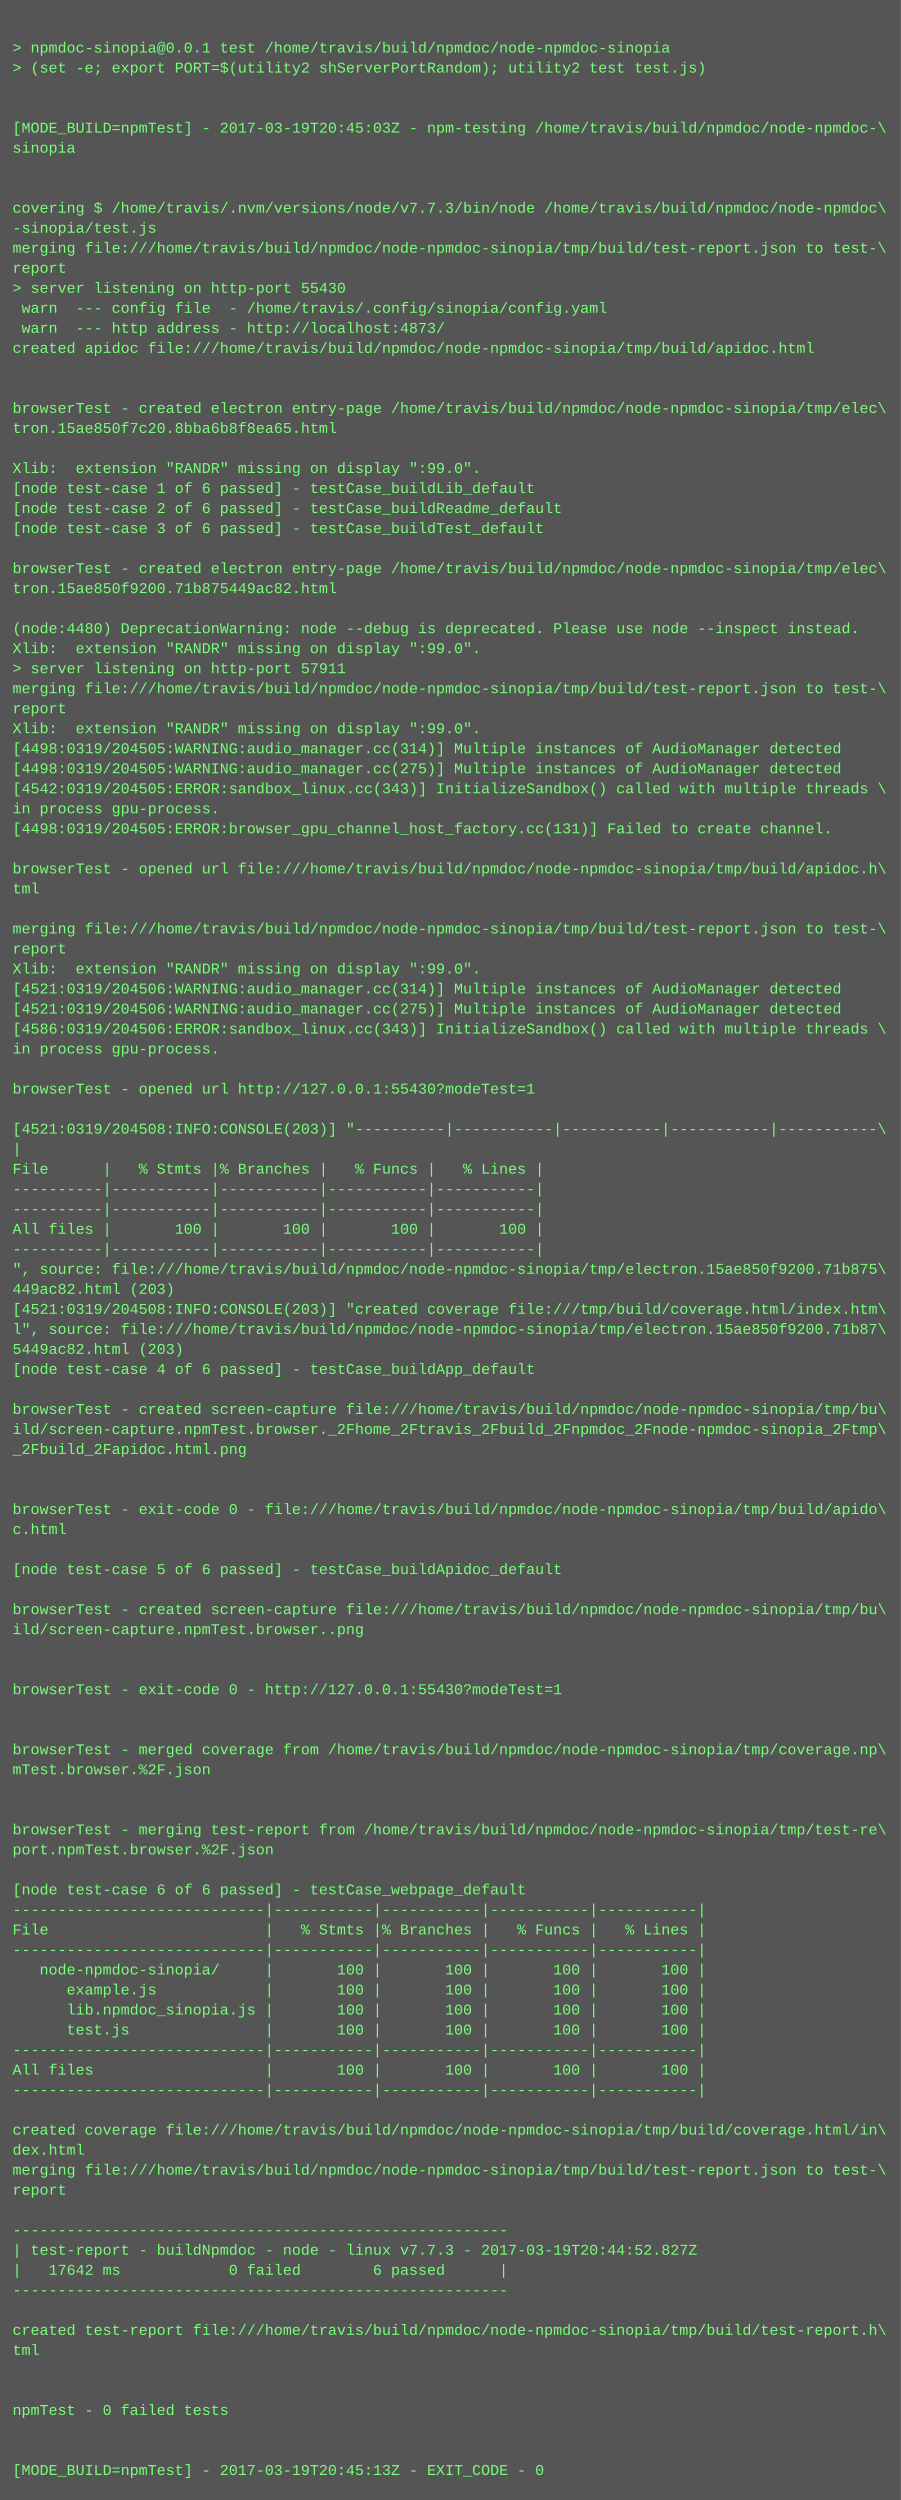
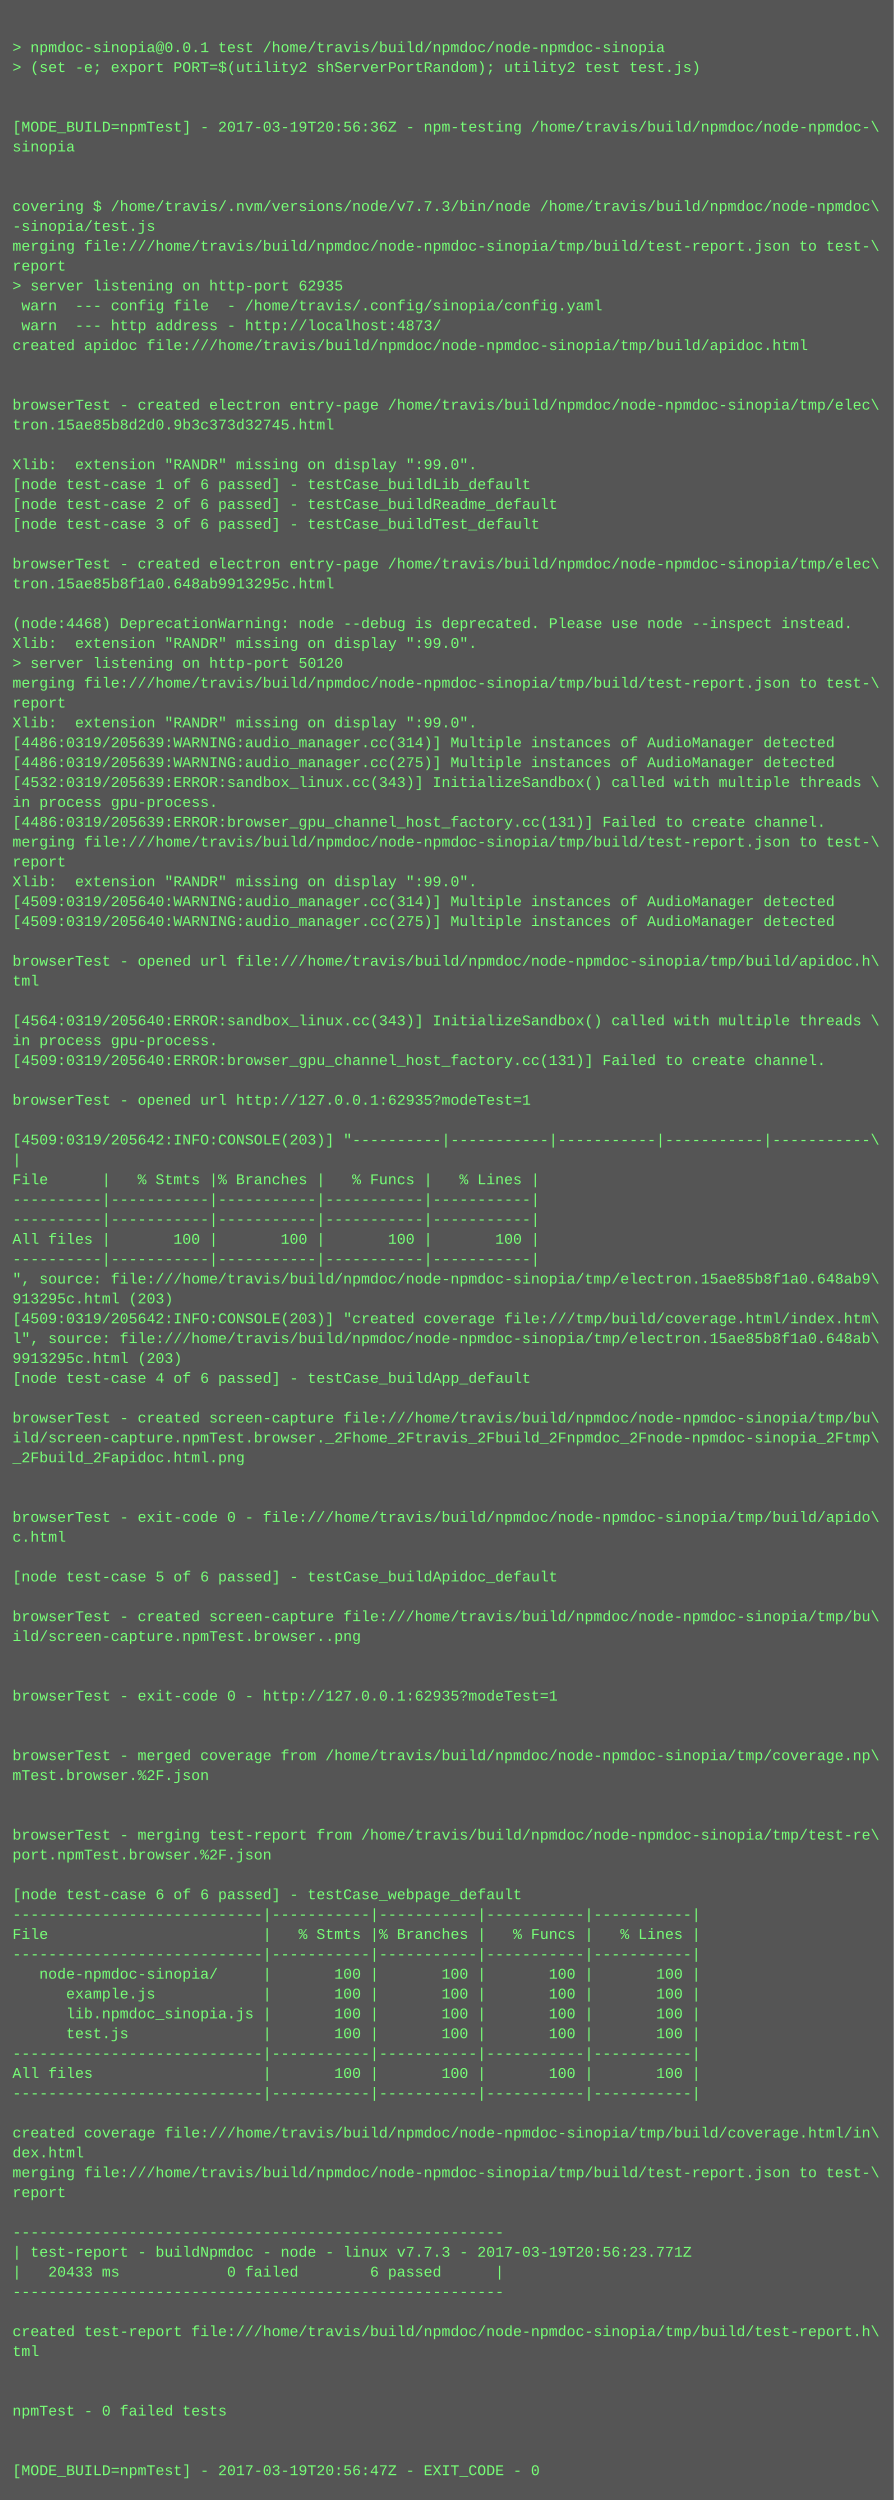
- <svg xmlns="http://www.w3.org/2000/svg" height="1998" width="720">
-   <rect height="1998" fill="#555" width="720" />
+ <svg xmlns="http://www.w3.org/2000/svg" height="2014" width="720">
+   <rect height="2014" fill="#555" width="720" />
  <text fill="#7f7" font-family="Courier New" font-size="12" xml:space="preserve">
    <tspan x="10" y="26" />
    <tspan x="10" y="42">&gt; npmdoc-sinopia@0.0.1 test /home/travis/build/npmdoc/node-npmdoc-sinopia</tspan>
    <tspan x="10" y="58">&gt; (set -e; export PORT=$(utility2 shServerPortRandom); utility2 test test.js)</tspan>
    <tspan x="10" y="74" />
    <tspan x="10" y="90" />
-     <tspan x="10" y="106">[MODE_BUILD=npmTest] - 2017-03-19T20:45:03Z - npm-testing /home/travis/build/npmdoc/node-npmdoc-\</tspan>
+     <tspan x="10" y="106">[MODE_BUILD=npmTest] - 2017-03-19T20:56:36Z - npm-testing /home/travis/build/npmdoc/node-npmdoc-\</tspan>
    <tspan x="10" y="122">sinopia</tspan>
    <tspan x="10" y="138" />
    <tspan x="10" y="154" />
    <tspan x="10" y="170">covering $ /home/travis/.nvm/versions/node/v7.7.3/bin/node /home/travis/build/npmdoc/node-npmdoc\</tspan>
    <tspan x="10" y="186">-sinopia/test.js</tspan>
    <tspan x="10" y="202">merging file:///home/travis/build/npmdoc/node-npmdoc-sinopia/tmp/build/test-report.json to test-\</tspan>
    <tspan x="10" y="218">report</tspan>
-     <tspan x="10" y="234">&gt; server listening on http-port 55430</tspan>
+     <tspan x="10" y="234">&gt; server listening on http-port 62935</tspan>
    <tspan x="10" y="250"> warn  --- config file  - /home/travis/.config/sinopia/config.yaml</tspan>
    <tspan x="10" y="266"> warn  --- http address - http://localhost:4873/</tspan>
    <tspan x="10" y="282">created apidoc file:///home/travis/build/npmdoc/node-npmdoc-sinopia/tmp/build/apidoc.html</tspan>
    <tspan x="10" y="298" />
    <tspan x="10" y="314" />
    <tspan x="10" y="330">browserTest - created electron entry-page /home/travis/build/npmdoc/node-npmdoc-sinopia/tmp/elec\</tspan>
-     <tspan x="10" y="346">tron.15ae850f7c20.8bba6b8f8ea65.html</tspan>
+     <tspan x="10" y="346">tron.15ae85b8d2d0.9b3c373d32745.html</tspan>
    <tspan x="10" y="362" />
    <tspan x="10" y="378">Xlib:  extension "RANDR" missing on display ":99.0".</tspan>
    <tspan x="10" y="394">[node test-case 1 of 6 passed] - testCase_buildLib_default</tspan>
    <tspan x="10" y="410">[node test-case 2 of 6 passed] - testCase_buildReadme_default</tspan>
    <tspan x="10" y="426">[node test-case 3 of 6 passed] - testCase_buildTest_default</tspan>
    <tspan x="10" y="442" />
    <tspan x="10" y="458">browserTest - created electron entry-page /home/travis/build/npmdoc/node-npmdoc-sinopia/tmp/elec\</tspan>
-     <tspan x="10" y="474">tron.15ae850f9200.71b875449ac82.html</tspan>
+     <tspan x="10" y="474">tron.15ae85b8f1a0.648ab9913295c.html</tspan>
    <tspan x="10" y="490" />
-     <tspan x="10" y="506">(node:4480) DeprecationWarning: node --debug is deprecated. Please use node --inspect instead.</tspan>
+     <tspan x="10" y="506">(node:4468) DeprecationWarning: node --debug is deprecated. Please use node --inspect instead.</tspan>
    <tspan x="10" y="522">Xlib:  extension "RANDR" missing on display ":99.0".</tspan>
-     <tspan x="10" y="538">&gt; server listening on http-port 57911</tspan>
+     <tspan x="10" y="538">&gt; server listening on http-port 50120</tspan>
    <tspan x="10" y="554">merging file:///home/travis/build/npmdoc/node-npmdoc-sinopia/tmp/build/test-report.json to test-\</tspan>
    <tspan x="10" y="570">report</tspan>
    <tspan x="10" y="586">Xlib:  extension "RANDR" missing on display ":99.0".</tspan>
-     <tspan x="10" y="602">[4498:0319/204505:WARNING:audio_manager.cc(314)] Multiple instances of AudioManager detected</tspan>
-     <tspan x="10" y="618">[4498:0319/204505:WARNING:audio_manager.cc(275)] Multiple instances of AudioManager detected</tspan>
-     <tspan x="10" y="634">[4542:0319/204505:ERROR:sandbox_linux.cc(343)] InitializeSandbox() called with multiple threads \</tspan>
+     <tspan x="10" y="602">[4486:0319/205639:WARNING:audio_manager.cc(314)] Multiple instances of AudioManager detected</tspan>
+     <tspan x="10" y="618">[4486:0319/205639:WARNING:audio_manager.cc(275)] Multiple instances of AudioManager detected</tspan>
+     <tspan x="10" y="634">[4532:0319/205639:ERROR:sandbox_linux.cc(343)] InitializeSandbox() called with multiple threads \</tspan>
    <tspan x="10" y="650">in process gpu-process. </tspan>
-     <tspan x="10" y="666">[4498:0319/204505:ERROR:browser_gpu_channel_host_factory.cc(131)] Failed to create channel.</tspan>
-     <tspan x="10" y="682" />
-     <tspan x="10" y="698">browserTest - opened url file:///home/travis/build/npmdoc/node-npmdoc-sinopia/tmp/build/apidoc.h\</tspan>
-     <tspan x="10" y="714">tml</tspan>
-     <tspan x="10" y="730" />
-     <tspan x="10" y="746">merging file:///home/travis/build/npmdoc/node-npmdoc-sinopia/tmp/build/test-report.json to test-\</tspan>
-     <tspan x="10" y="762">report</tspan>
-     <tspan x="10" y="778">Xlib:  extension "RANDR" missing on display ":99.0".</tspan>
-     <tspan x="10" y="794">[4521:0319/204506:WARNING:audio_manager.cc(314)] Multiple instances of AudioManager detected</tspan>
-     <tspan x="10" y="810">[4521:0319/204506:WARNING:audio_manager.cc(275)] Multiple instances of AudioManager detected</tspan>
-     <tspan x="10" y="826">[4586:0319/204506:ERROR:sandbox_linux.cc(343)] InitializeSandbox() called with multiple threads \</tspan>
+     <tspan x="10" y="666">[4486:0319/205639:ERROR:browser_gpu_channel_host_factory.cc(131)] Failed to create channel.</tspan>
+     <tspan x="10" y="682">merging file:///home/travis/build/npmdoc/node-npmdoc-sinopia/tmp/build/test-report.json to test-\</tspan>
+     <tspan x="10" y="698">report</tspan>
+     <tspan x="10" y="714">Xlib:  extension "RANDR" missing on display ":99.0".</tspan>
+     <tspan x="10" y="730">[4509:0319/205640:WARNING:audio_manager.cc(314)] Multiple instances of AudioManager detected</tspan>
+     <tspan x="10" y="746">[4509:0319/205640:WARNING:audio_manager.cc(275)] Multiple instances of AudioManager detected</tspan>
+     <tspan x="10" y="762" />
+     <tspan x="10" y="778">browserTest - opened url file:///home/travis/build/npmdoc/node-npmdoc-sinopia/tmp/build/apidoc.h\</tspan>
+     <tspan x="10" y="794">tml</tspan>
+     <tspan x="10" y="810" />
+     <tspan x="10" y="826">[4564:0319/205640:ERROR:sandbox_linux.cc(343)] InitializeSandbox() called with multiple threads \</tspan>
    <tspan x="10" y="842">in process gpu-process. </tspan>
-     <tspan x="10" y="858" />
-     <tspan x="10" y="874">browserTest - opened url http://127.0.0.1:55430?modeTest=1</tspan>
-     <tspan x="10" y="890" />
-     <tspan x="10" y="906">[4521:0319/204508:INFO:CONSOLE(203)] "----------|-----------|-----------|-----------|-----------\</tspan>
-     <tspan x="10" y="922">|</tspan>
-     <tspan x="10" y="938">File      |   % Stmts |% Branches |   % Funcs |   % Lines |</tspan>
-     <tspan x="10" y="954">----------|-----------|-----------|-----------|-----------|</tspan>
+     <tspan x="10" y="858">[4509:0319/205640:ERROR:browser_gpu_channel_host_factory.cc(131)] Failed to create channel.</tspan>
+     <tspan x="10" y="874" />
+     <tspan x="10" y="890">browserTest - opened url http://127.0.0.1:62935?modeTest=1</tspan>
+     <tspan x="10" y="906" />
+     <tspan x="10" y="922">[4509:0319/205642:INFO:CONSOLE(203)] "----------|-----------|-----------|-----------|-----------\</tspan>
+     <tspan x="10" y="938">|</tspan>
+     <tspan x="10" y="954">File      |   % Stmts |% Branches |   % Funcs |   % Lines |</tspan>
    <tspan x="10" y="970">----------|-----------|-----------|-----------|-----------|</tspan>
-     <tspan x="10" y="986">All files |       100 |       100 |       100 |       100 |</tspan>
-     <tspan x="10" y="1002">----------|-----------|-----------|-----------|-----------|</tspan>
-     <tspan x="10" y="1018">", source: file:///home/travis/build/npmdoc/node-npmdoc-sinopia/tmp/electron.15ae850f9200.71b875\</tspan>
-     <tspan x="10" y="1034">449ac82.html (203)</tspan>
-     <tspan x="10" y="1050">[4521:0319/204508:INFO:CONSOLE(203)] "created coverage file:///tmp/build/coverage.html/index.htm\</tspan>
-     <tspan x="10" y="1066">l", source: file:///home/travis/build/npmdoc/node-npmdoc-sinopia/tmp/electron.15ae850f9200.71b87\</tspan>
-     <tspan x="10" y="1082">5449ac82.html (203)</tspan>
-     <tspan x="10" y="1098">[node test-case 4 of 6 passed] - testCase_buildApp_default</tspan>
-     <tspan x="10" y="1114" />
-     <tspan x="10" y="1130">browserTest - created screen-capture file:///home/travis/build/npmdoc/node-npmdoc-sinopia/tmp/bu\</tspan>
-     <tspan x="10" y="1146">ild/screen-capture.npmTest.browser._2Fhome_2Ftravis_2Fbuild_2Fnpmdoc_2Fnode-npmdoc-sinopia_2Ftmp\</tspan>
-     <tspan x="10" y="1162">_2Fbuild_2Fapidoc.html.png</tspan>
-     <tspan x="10" y="1178" />
+     <tspan x="10" y="986">----------|-----------|-----------|-----------|-----------|</tspan>
+     <tspan x="10" y="1002">All files |       100 |       100 |       100 |       100 |</tspan>
+     <tspan x="10" y="1018">----------|-----------|-----------|-----------|-----------|</tspan>
+     <tspan x="10" y="1034">", source: file:///home/travis/build/npmdoc/node-npmdoc-sinopia/tmp/electron.15ae85b8f1a0.648ab9\</tspan>
+     <tspan x="10" y="1050">913295c.html (203)</tspan>
+     <tspan x="10" y="1066">[4509:0319/205642:INFO:CONSOLE(203)] "created coverage file:///tmp/build/coverage.html/index.htm\</tspan>
+     <tspan x="10" y="1082">l", source: file:///home/travis/build/npmdoc/node-npmdoc-sinopia/tmp/electron.15ae85b8f1a0.648ab\</tspan>
+     <tspan x="10" y="1098">9913295c.html (203)</tspan>
+     <tspan x="10" y="1114">[node test-case 4 of 6 passed] - testCase_buildApp_default</tspan>
+     <tspan x="10" y="1130" />
+     <tspan x="10" y="1146">browserTest - created screen-capture file:///home/travis/build/npmdoc/node-npmdoc-sinopia/tmp/bu\</tspan>
+     <tspan x="10" y="1162">ild/screen-capture.npmTest.browser._2Fhome_2Ftravis_2Fbuild_2Fnpmdoc_2Fnode-npmdoc-sinopia_2Ftmp\</tspan>
+     <tspan x="10" y="1178">_2Fbuild_2Fapidoc.html.png</tspan>
    <tspan x="10" y="1194" />
-     <tspan x="10" y="1210">browserTest - exit-code 0 - file:///home/travis/build/npmdoc/node-npmdoc-sinopia/tmp/build/apido\</tspan>
-     <tspan x="10" y="1226">c.html</tspan>
-     <tspan x="10" y="1242" />
-     <tspan x="10" y="1258">[node test-case 5 of 6 passed] - testCase_buildApidoc_default</tspan>
-     <tspan x="10" y="1274" />
-     <tspan x="10" y="1290">browserTest - created screen-capture file:///home/travis/build/npmdoc/node-npmdoc-sinopia/tmp/bu\</tspan>
-     <tspan x="10" y="1306">ild/screen-capture.npmTest.browser..png</tspan>
-     <tspan x="10" y="1322" />
+     <tspan x="10" y="1210" />
+     <tspan x="10" y="1226">browserTest - exit-code 0 - file:///home/travis/build/npmdoc/node-npmdoc-sinopia/tmp/build/apido\</tspan>
+     <tspan x="10" y="1242">c.html</tspan>
+     <tspan x="10" y="1258" />
+     <tspan x="10" y="1274">[node test-case 5 of 6 passed] - testCase_buildApidoc_default</tspan>
+     <tspan x="10" y="1290" />
+     <tspan x="10" y="1306">browserTest - created screen-capture file:///home/travis/build/npmdoc/node-npmdoc-sinopia/tmp/bu\</tspan>
+     <tspan x="10" y="1322">ild/screen-capture.npmTest.browser..png</tspan>
    <tspan x="10" y="1338" />
-     <tspan x="10" y="1354">browserTest - exit-code 0 - http://127.0.0.1:55430?modeTest=1</tspan>
-     <tspan x="10" y="1370" />
+     <tspan x="10" y="1354" />
+     <tspan x="10" y="1370">browserTest - exit-code 0 - http://127.0.0.1:62935?modeTest=1</tspan>
    <tspan x="10" y="1386" />
-     <tspan x="10" y="1402">browserTest - merged coverage from /home/travis/build/npmdoc/node-npmdoc-sinopia/tmp/coverage.np\</tspan>
-     <tspan x="10" y="1418">mTest.browser.%2F.json</tspan>
-     <tspan x="10" y="1434" />
+     <tspan x="10" y="1402" />
+     <tspan x="10" y="1418">browserTest - merged coverage from /home/travis/build/npmdoc/node-npmdoc-sinopia/tmp/coverage.np\</tspan>
+     <tspan x="10" y="1434">mTest.browser.%2F.json</tspan>
    <tspan x="10" y="1450" />
-     <tspan x="10" y="1466">browserTest - merging test-report from /home/travis/build/npmdoc/node-npmdoc-sinopia/tmp/test-re\</tspan>
-     <tspan x="10" y="1482">port.npmTest.browser.%2F.json</tspan>
-     <tspan x="10" y="1498" />
-     <tspan x="10" y="1514">[node test-case 6 of 6 passed] - testCase_webpage_default</tspan>
-     <tspan x="10" y="1530">----------------------------|-----------|-----------|-----------|-----------|</tspan>
-     <tspan x="10" y="1546">File                        |   % Stmts |% Branches |   % Funcs |   % Lines |</tspan>
-     <tspan x="10" y="1562">----------------------------|-----------|-----------|-----------|-----------|</tspan>
-     <tspan x="10" y="1578">   node-npmdoc-sinopia/     |       100 |       100 |       100 |       100 |</tspan>
-     <tspan x="10" y="1594">      example.js            |       100 |       100 |       100 |       100 |</tspan>
-     <tspan x="10" y="1610">      lib.npmdoc_sinopia.js |       100 |       100 |       100 |       100 |</tspan>
-     <tspan x="10" y="1626">      test.js               |       100 |       100 |       100 |       100 |</tspan>
-     <tspan x="10" y="1642">----------------------------|-----------|-----------|-----------|-----------|</tspan>
-     <tspan x="10" y="1658">All files                   |       100 |       100 |       100 |       100 |</tspan>
-     <tspan x="10" y="1674">----------------------------|-----------|-----------|-----------|-----------|</tspan>
-     <tspan x="10" y="1690" />
-     <tspan x="10" y="1706">created coverage file:///home/travis/build/npmdoc/node-npmdoc-sinopia/tmp/build/coverage.html/in\</tspan>
-     <tspan x="10" y="1722">dex.html</tspan>
-     <tspan x="10" y="1738">merging file:///home/travis/build/npmdoc/node-npmdoc-sinopia/tmp/build/test-report.json to test-\</tspan>
-     <tspan x="10" y="1754">report</tspan>
-     <tspan x="10" y="1770" />
-     <tspan x="10" y="1786">-------------------------------------------------------</tspan>
-     <tspan x="10" y="1802">| test-report - buildNpmdoc - node - linux v7.7.3 - 2017-03-19T20:44:52.827Z</tspan>
-     <tspan x="10" y="1818">|   17642 ms            0 failed        6 passed      |</tspan>
-     <tspan x="10" y="1834">-------------------------------------------------------</tspan>
-     <tspan x="10" y="1850" />
-     <tspan x="10" y="1866">created test-report file:///home/travis/build/npmdoc/node-npmdoc-sinopia/tmp/build/test-report.h\</tspan>
-     <tspan x="10" y="1882">tml</tspan>
-     <tspan x="10" y="1898" />
+     <tspan x="10" y="1466" />
+     <tspan x="10" y="1482">browserTest - merging test-report from /home/travis/build/npmdoc/node-npmdoc-sinopia/tmp/test-re\</tspan>
+     <tspan x="10" y="1498">port.npmTest.browser.%2F.json</tspan>
+     <tspan x="10" y="1514" />
+     <tspan x="10" y="1530">[node test-case 6 of 6 passed] - testCase_webpage_default</tspan>
+     <tspan x="10" y="1546">----------------------------|-----------|-----------|-----------|-----------|</tspan>
+     <tspan x="10" y="1562">File                        |   % Stmts |% Branches |   % Funcs |   % Lines |</tspan>
+     <tspan x="10" y="1578">----------------------------|-----------|-----------|-----------|-----------|</tspan>
+     <tspan x="10" y="1594">   node-npmdoc-sinopia/     |       100 |       100 |       100 |       100 |</tspan>
+     <tspan x="10" y="1610">      example.js            |       100 |       100 |       100 |       100 |</tspan>
+     <tspan x="10" y="1626">      lib.npmdoc_sinopia.js |       100 |       100 |       100 |       100 |</tspan>
+     <tspan x="10" y="1642">      test.js               |       100 |       100 |       100 |       100 |</tspan>
+     <tspan x="10" y="1658">----------------------------|-----------|-----------|-----------|-----------|</tspan>
+     <tspan x="10" y="1674">All files                   |       100 |       100 |       100 |       100 |</tspan>
+     <tspan x="10" y="1690">----------------------------|-----------|-----------|-----------|-----------|</tspan>
+     <tspan x="10" y="1706" />
+     <tspan x="10" y="1722">created coverage file:///home/travis/build/npmdoc/node-npmdoc-sinopia/tmp/build/coverage.html/in\</tspan>
+     <tspan x="10" y="1738">dex.html</tspan>
+     <tspan x="10" y="1754">merging file:///home/travis/build/npmdoc/node-npmdoc-sinopia/tmp/build/test-report.json to test-\</tspan>
+     <tspan x="10" y="1770">report</tspan>
+     <tspan x="10" y="1786" />
+     <tspan x="10" y="1802">-------------------------------------------------------</tspan>
+     <tspan x="10" y="1818">| test-report - buildNpmdoc - node - linux v7.7.3 - 2017-03-19T20:56:23.771Z</tspan>
+     <tspan x="10" y="1834">|   20433 ms            0 failed        6 passed      |</tspan>
+     <tspan x="10" y="1850">-------------------------------------------------------</tspan>
+     <tspan x="10" y="1866" />
+     <tspan x="10" y="1882">created test-report file:///home/travis/build/npmdoc/node-npmdoc-sinopia/tmp/build/test-report.h\</tspan>
+     <tspan x="10" y="1898">tml</tspan>
    <tspan x="10" y="1914" />
-     <tspan x="10" y="1930">npmTest - 0 failed tests</tspan>
-     <tspan x="10" y="1946" />
+     <tspan x="10" y="1930" />
+     <tspan x="10" y="1946">npmTest - 0 failed tests</tspan>
    <tspan x="10" y="1962" />
-     <tspan x="10" y="1978">[MODE_BUILD=npmTest] - 2017-03-19T20:45:13Z - EXIT_CODE - 0</tspan>
+     <tspan x="10" y="1978" />
+     <tspan x="10" y="1994">[MODE_BUILD=npmTest] - 2017-03-19T20:56:47Z - EXIT_CODE - 0</tspan>
  </text>
</svg>
